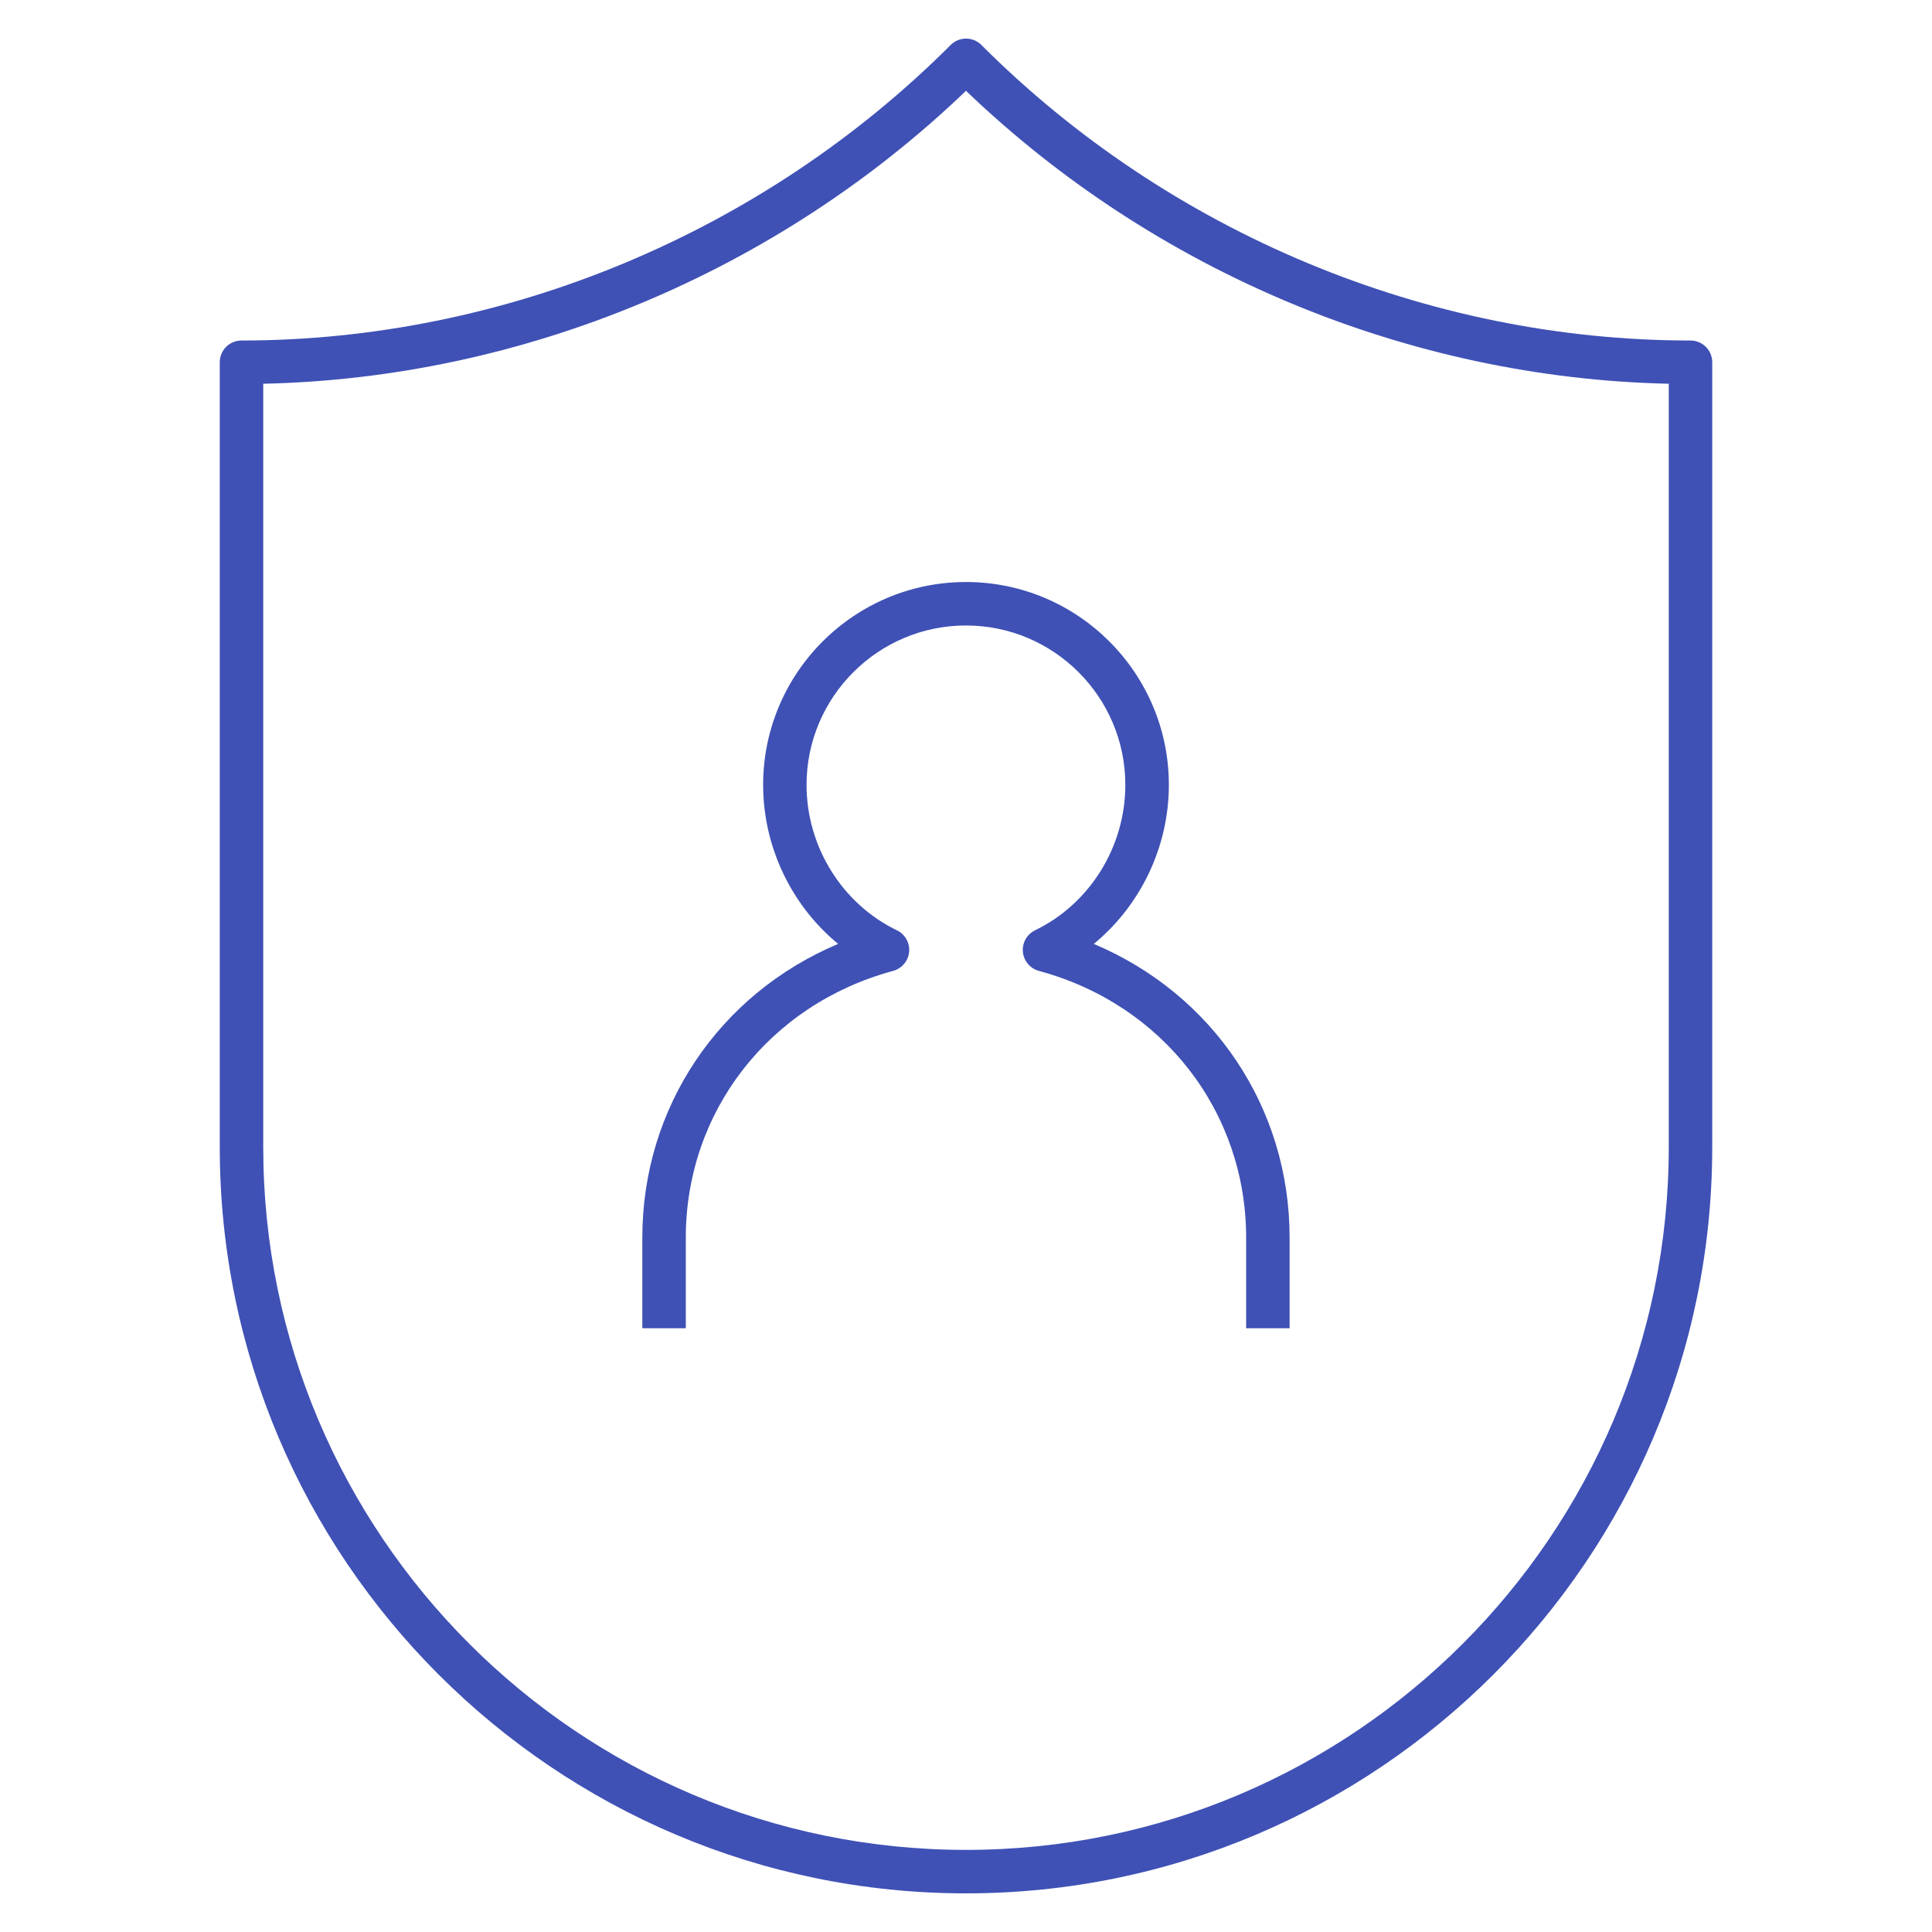
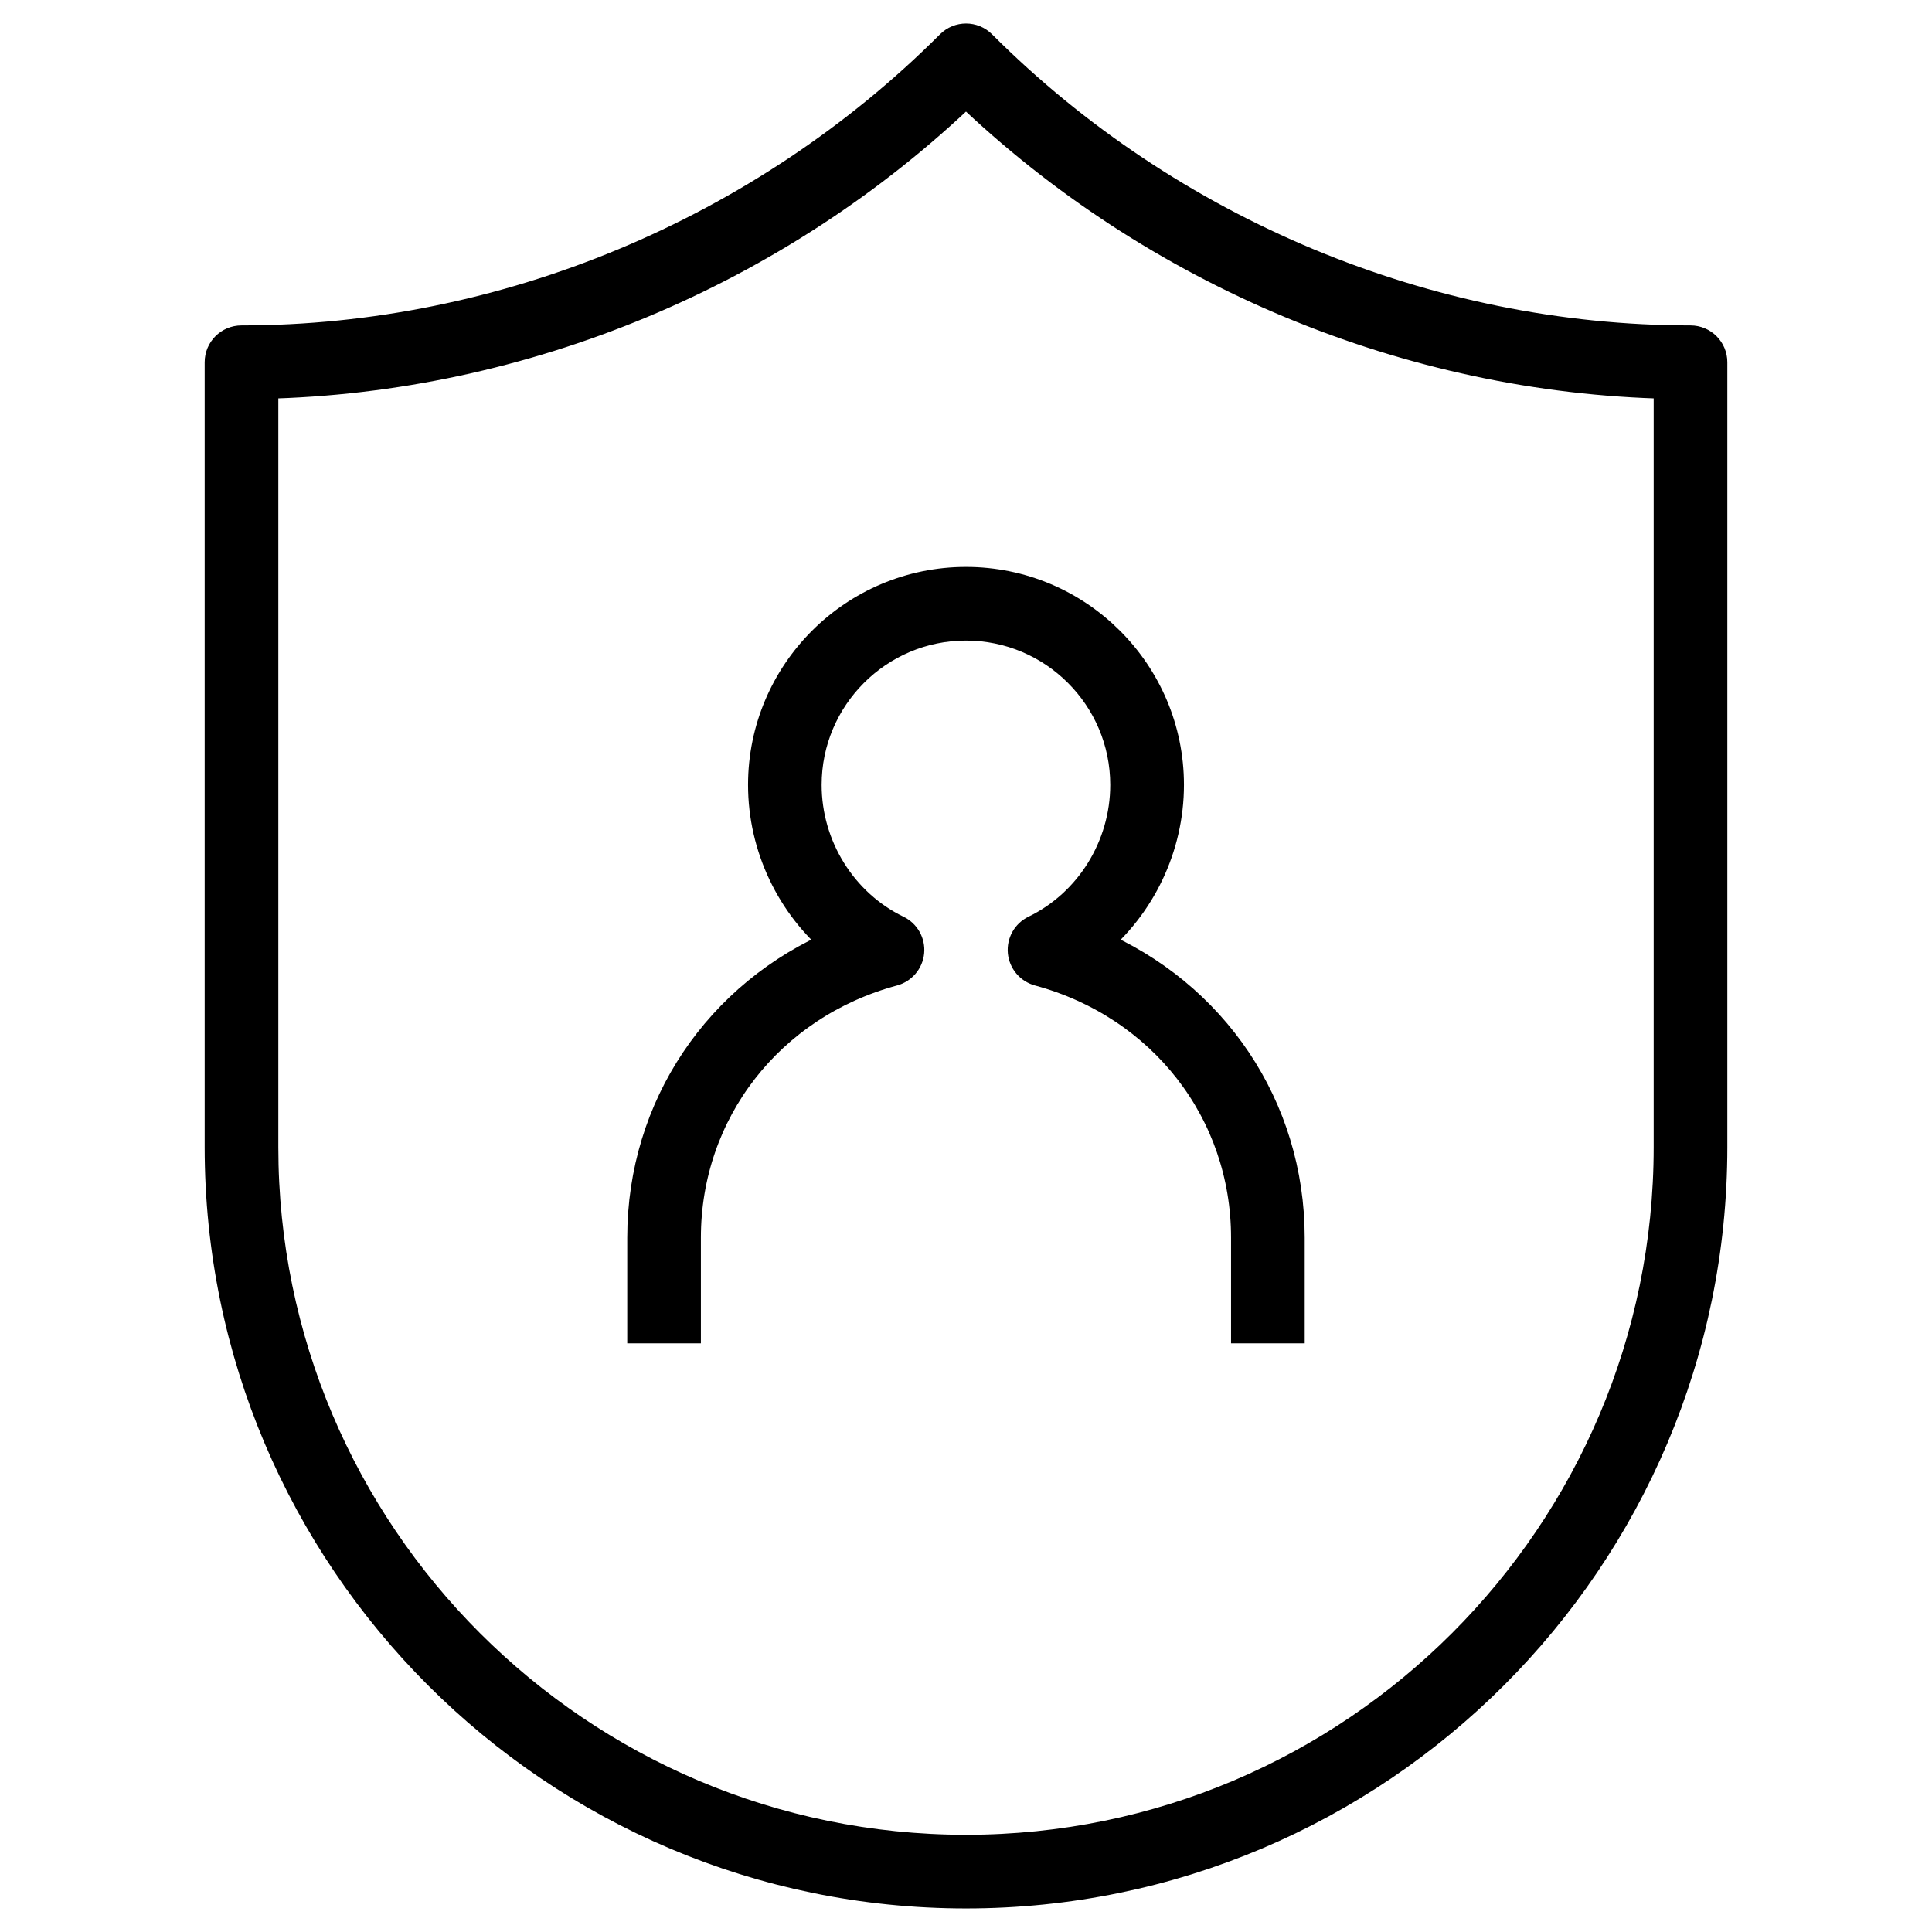
- <svg xmlns="http://www.w3.org/2000/svg" version="1.1" x="0px" y="0px" viewBox="0 0 32 32" xml:space="preserve" fill="#3f51b5">
-   <path d="M16,31.36C9.185,31.36,3.64,25.815,3.64,19V6c0-0.199,0.161-0.36,0.36-0.36c4.354,0,8.635-1.784,11.746-4.895   c0.141-0.141,0.368-0.141,0.509,0C19.365,3.856,23.646,5.64,28,5.64c0.199,0,0.36,0.161,0.36,0.36v13   C28.36,25.815,22.815,31.36,16,31.36z M4.36,6.356V19c0,6.418,5.222,11.64,11.64,11.64S27.64,25.418,27.64,19V6.356   C23.339,6.263,19.134,4.511,16,1.504C12.866,4.511,8.661,6.263,4.36,6.356z M21.36,22h-0.72v-1.5c0-2.088-1.379-3.864-3.433-4.419   c-0.146-0.04-0.25-0.165-0.265-0.314c-0.014-0.15,0.066-0.292,0.201-0.358c0.909-0.439,1.496-1.385,1.496-2.409   c0-1.456-1.184-2.64-2.64-2.64s-2.64,1.185-2.64,2.64c0,1.023,0.587,1.969,1.497,2.409c0.135,0.065,0.216,0.208,0.202,0.358   c-0.014,0.149-0.12,0.274-0.265,0.314c-2.054,0.555-3.434,2.332-3.434,4.419V22h-0.72v-1.5c0-2.163,1.275-4.036,3.243-4.866   C13.111,14.999,12.64,14.03,12.64,13c0-1.853,1.507-3.36,3.36-3.36s3.36,1.507,3.36,3.36c0,1.03-0.471,1.999-1.243,2.634   c1.968,0.83,3.243,2.703,3.243,4.866V22z" />
+ <svg xmlns="http://www.w3.org/2000/svg" version="1.1" x="0px" y="0px" viewBox="0 0 32 32" style="enable-background:new 0 0 32 32; stroke:currentColor; fill:currentColor; stroke-width:0.5" xml:space="preserve">
+   <g>
+     <path d="M16,31.36C9.185,31.36,3.64,25.815,3.64,19V6c0-0.199,0.161-0.36,0.36-0.36c4.354,0,8.635-1.784,11.746-4.895   c0.141-0.141,0.368-0.141,0.509,0C19.365,3.856,23.646,5.64,28,5.64c0.199,0,0.36,0.161,0.36,0.36v13   C28.36,25.815,22.815,31.36,16,31.36z M4.36,6.356V19c0,6.418,5.222,11.64,11.64,11.64S27.64,25.418,27.64,19V6.356   C23.339,6.263,19.134,4.511,16,1.504C12.866,4.511,8.661,6.263,4.36,6.356z M21.36,22h-0.72v-1.5c0-2.088-1.379-3.864-3.433-4.419   c-0.146-0.04-0.25-0.165-0.265-0.314c-0.014-0.15,0.066-0.292,0.201-0.358c0.909-0.439,1.496-1.385,1.496-2.409   c0-1.456-1.184-2.64-2.64-2.64s-2.64,1.185-2.64,2.64c0,1.023,0.587,1.969,1.497,2.409c0.135,0.065,0.216,0.208,0.202,0.358   c-0.014,0.149-0.12,0.274-0.265,0.314c-2.054,0.555-3.434,2.332-3.434,4.419V22h-0.72v-1.5c0-2.163,1.275-4.036,3.243-4.866   C13.111,14.999,12.64,14.03,12.64,13c0-1.853,1.507-3.36,3.36-3.36s3.36,1.507,3.36,3.36c0,1.03-0.471,1.999-1.243,2.634   c1.968,0.83,3.243,2.703,3.243,4.866V22z" />
+   </g>
</svg>
